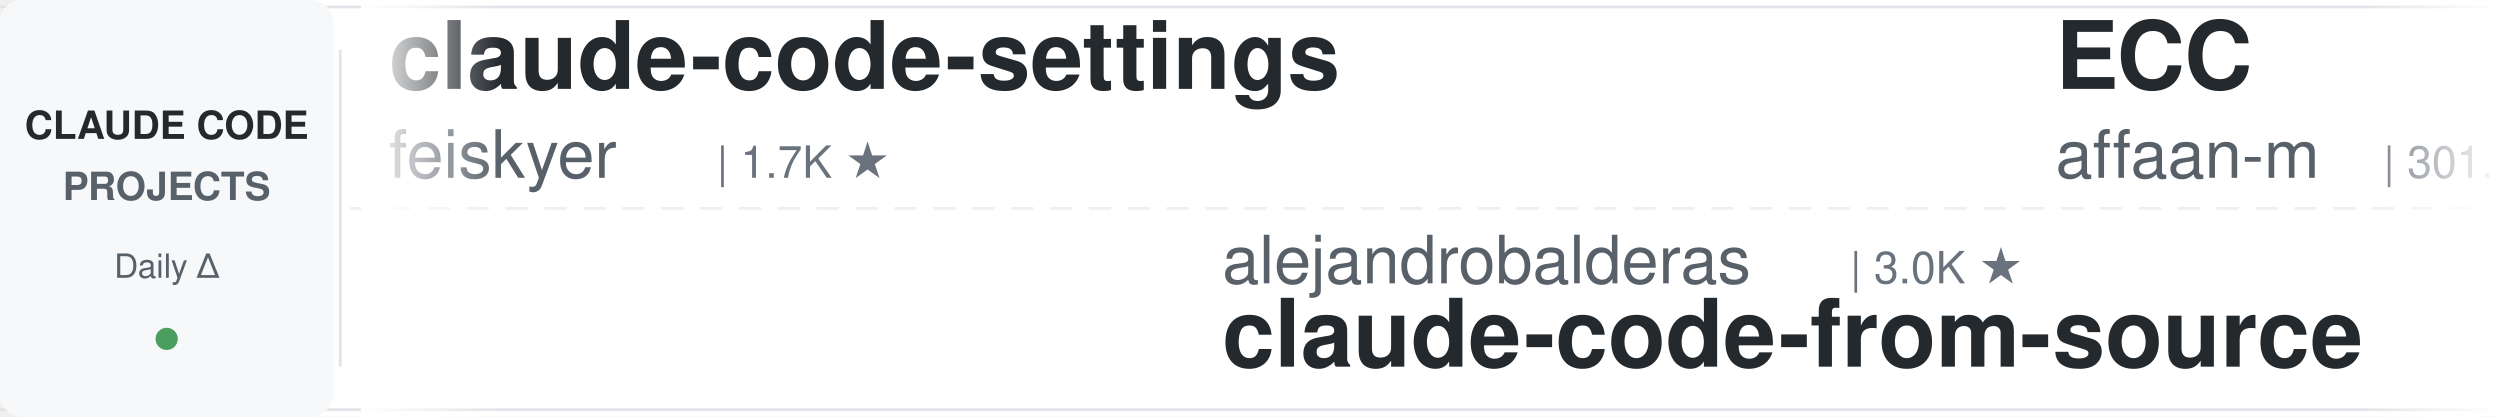
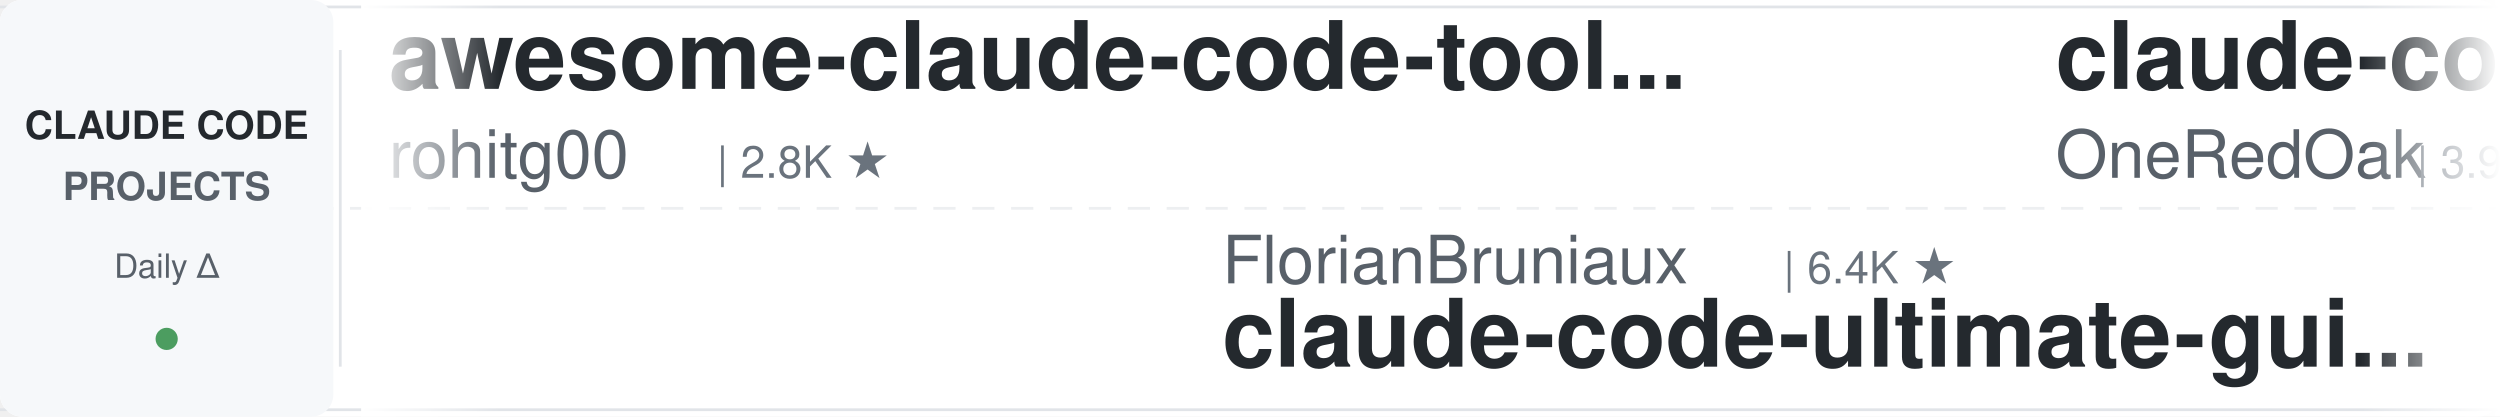
<svg xmlns="http://www.w3.org/2000/svg" width="900" height="150">
  <defs>
    <linearGradient id="leftFade" x1="0%" y1="0%" x2="100%" y2="0%">
      <stop offset="0%" style="stop-color:#ffffff;stop-opacity:1" />
      <stop offset="100%" style="stop-color:#ffffff;stop-opacity:0" />
    </linearGradient>
    <linearGradient id="rightFade" x1="0%" y1="0%" x2="100%" y2="0%">
      <stop offset="0%" style="stop-color:#ffffff;stop-opacity:0" />
      <stop offset="100%" style="stop-color:#ffffff;stop-opacity:1" />
    </linearGradient>
  </defs>
  <rect width="900" height="150" fill="#ffffff" rx="8" />
  <rect x="0" y="2" width="900" height="1" fill="#e1e4e8" />
  <rect x="0" y="147" width="900" height="1" fill="#e1e4e8" />
  <line x1="0" y1="75" x2="900" y2="75" stroke="#e1e4e8" stroke-width="1" stroke-dasharray="8 6" opacity="0.6" />
  <rect x="0" y="0" width="120" height="150" fill="#f6f8fa" rx="8" />
  <text x="60" y="50" font-family="-apple-system, BlinkMacSystemFont, 'Segoe UI', Helvetica, Arial, sans-serif" font-size="14" font-weight="600" fill="#24292e" text-anchor="middle">CLAUDE CODE</text>
  <text x="60" y="72" font-family="-apple-system, BlinkMacSystemFont, 'Segoe UI', Helvetica, Arial, sans-serif" font-size="14" font-weight="600" fill="#586069" text-anchor="middle">PROJECTS</text>
  <text x="60" y="100" font-family="-apple-system, BlinkMacSystemFont, 'Segoe UI', Helvetica, Arial, sans-serif" font-size="12" font-weight="500" fill="#586069" text-anchor="middle">Daily Δ</text>
  <circle cx="60" cy="122" r="4" fill="#22863a" opacity="0.8" />
  <rect x="122" y="18" width="1" height="114" fill="#e1e4e8" />
  <clipPath id="tickerClip">
    <rect x="130" y="0" width="770" height="150" />
  </clipPath>
  <g clip-path="url(#tickerClip)">
    <g id="tickerItems">
      <animateTransform attributeName="transform" attributeType="XML" type="translate" from="0 0" to="-3000 0" dur="54s" repeatCount="indefinite" />
      <g transform="translate(0, 0)">
-         <text x="140" y="32" font-family="-apple-system, BlinkMacSystemFont, 'Segoe UI', Helvetica, Arial, sans-serif" font-size="34" font-weight="600" fill="#24292e">claude-code-settings</text>
-         <text x="140" y="64" font-family="-apple-system, BlinkMacSystemFont, 'Segoe UI', Helvetica, Arial, sans-serif" font-size="24" font-weight="400" fill="#586069">feiskyer</text>
-         <text x="258" y="64" font-family="-apple-system, BlinkMacSystemFont, 'Segoe UI', Helvetica, Arial, sans-serif" font-size="16" font-weight="500" fill="#6a737d">| 1.7K ★</text>
+         <text x="140" y="32" font-family="-apple-system, BlinkMacSystemFont, 'Segoe UI', Helvetica, Arial, sans-serif" font-size="34" font-weight="600" fill="#24292e">awesome-claude-code-tool...</text>
+         <text x="140" y="64" font-family="-apple-system, BlinkMacSystemFont, 'Segoe UI', Helvetica, Arial, sans-serif" font-size="24" font-weight="400" fill="#586069">rohitg00</text>
+         <text x="258" y="64" font-family="-apple-system, BlinkMacSystemFont, 'Segoe UI', Helvetica, Arial, sans-serif" font-size="16" font-weight="500" fill="#6a737d">| 2.8K ★</text>
      </g>
      <g transform="translate(300, 0)">
-         <text x="140" y="102" font-family="-apple-system, BlinkMacSystemFont, 'Segoe UI', Helvetica, Arial, sans-serif" font-size="24" font-weight="400" fill="#586069">alejandrobalderas</text>
-         <text x="366" y="102" font-family="-apple-system, BlinkMacSystemFont, 'Segoe UI', Helvetica, Arial, sans-serif" font-size="16" font-weight="500" fill="#6a737d">| 3.0K ★</text>
-         <text x="140" y="132" font-family="-apple-system, BlinkMacSystemFont, 'Segoe UI', Helvetica, Arial, sans-serif" font-size="34" font-weight="600" fill="#24292e">claude-code-from-source</text>
+         <text x="140" y="102" font-family="-apple-system, BlinkMacSystemFont, 'Segoe UI', Helvetica, Arial, sans-serif" font-size="24" font-weight="400" fill="#586069">FlorianBruniaux</text>
+         <text x="342" y="102" font-family="-apple-system, BlinkMacSystemFont, 'Segoe UI', Helvetica, Arial, sans-serif" font-size="16" font-weight="500" fill="#6a737d">| 6.4K ★</text>
+         <text x="140" y="132" font-family="-apple-system, BlinkMacSystemFont, 'Segoe UI', Helvetica, Arial, sans-serif" font-size="34" font-weight="600" fill="#24292e">claude-code-ultimate-gui...</text>
      </g>
      <g transform="translate(600, 0)">
-         <text x="140" y="32" font-family="-apple-system, BlinkMacSystemFont, 'Segoe UI', Helvetica, Arial, sans-serif" font-size="34" font-weight="600" fill="#24292e">ECC</text>
-         <text x="140" y="64" font-family="-apple-system, BlinkMacSystemFont, 'Segoe UI', Helvetica, Arial, sans-serif" font-size="24" font-weight="400" fill="#586069">affaan-m</text>
-         <text x="258" y="64" font-family="-apple-system, BlinkMacSystemFont, 'Segoe UI', Helvetica, Arial, sans-serif" font-size="16" font-weight="500" fill="#6a737d">| 301.7K ★</text>
+         <text x="140" y="32" font-family="-apple-system, BlinkMacSystemFont, 'Segoe UI', Helvetica, Arial, sans-serif" font-size="34" font-weight="600" fill="#24292e">claude-code-workflows</text>
+         <text x="140" y="64" font-family="-apple-system, BlinkMacSystemFont, 'Segoe UI', Helvetica, Arial, sans-serif" font-size="24" font-weight="400" fill="#586069">OneRedOak</text>
+         <text x="270" y="64" font-family="-apple-system, BlinkMacSystemFont, 'Segoe UI', Helvetica, Arial, sans-serif" font-size="16" font-weight="500" fill="#6a737d">| 3.9K ★</text>
      </g>
      <g transform="translate(900, 0)">
-         <text x="140" y="102" font-family="-apple-system, BlinkMacSystemFont, 'Segoe UI', Helvetica, Arial, sans-serif" font-size="24" font-weight="400" fill="#586069">1rgs</text>
-         <text x="210" y="102" font-family="-apple-system, BlinkMacSystemFont, 'Segoe UI', Helvetica, Arial, sans-serif" font-size="16" font-weight="500" fill="#6a737d">| 3.8K ★</text>
-         <text x="140" y="132" font-family="-apple-system, BlinkMacSystemFont, 'Segoe UI', Helvetica, Arial, sans-serif" font-size="34" font-weight="600" fill="#24292e">claude-code-proxy</text>
+         <text x="140" y="102" font-family="-apple-system, BlinkMacSystemFont, 'Segoe UI', Helvetica, Arial, sans-serif" font-size="24" font-weight="400" fill="#586069">andrew-kramer-inno</text>
+         <text x="378" y="102" font-family="-apple-system, BlinkMacSystemFont, 'Segoe UI', Helvetica, Arial, sans-serif" font-size="16" font-weight="500" fill="#6a737d">| 597 ★</text>
+         <text x="140" y="132" font-family="-apple-system, BlinkMacSystemFont, 'Segoe UI', Helvetica, Arial, sans-serif" font-size="34" font-weight="600" fill="#24292e">claude-code-source-build</text>
      </g>
      <g transform="translate(1200, 0)">
-         <text x="140" y="32" font-family="-apple-system, BlinkMacSystemFont, 'Segoe UI', Helvetica, Arial, sans-serif" font-size="34" font-weight="600" fill="#24292e">claude-code-local</text>
-         <text x="140" y="64" font-family="-apple-system, BlinkMacSystemFont, 'Segoe UI', Helvetica, Arial, sans-serif" font-size="24" font-weight="400" fill="#586069">nicedreamzapp</text>
-         <text x="318" y="64" font-family="-apple-system, BlinkMacSystemFont, 'Segoe UI', Helvetica, Arial, sans-serif" font-size="16" font-weight="500" fill="#6a737d">| 3.5K ★</text>
+         <text x="140" y="32" font-family="-apple-system, BlinkMacSystemFont, 'Segoe UI', Helvetica, Arial, sans-serif" font-size="34" font-weight="600" fill="#24292e">ClaudeCode-Portable</text>
+         <text x="140" y="64" font-family="-apple-system, BlinkMacSystemFont, 'Segoe UI', Helvetica, Arial, sans-serif" font-size="24" font-weight="400" fill="#586069">techjarves</text>
+         <text x="282" y="64" font-family="-apple-system, BlinkMacSystemFont, 'Segoe UI', Helvetica, Arial, sans-serif" font-size="16" font-weight="500" fill="#6a737d">| 1.6K ★</text>
      </g>
      <g transform="translate(1500, 0)">
-         <text x="140" y="102" font-family="-apple-system, BlinkMacSystemFont, 'Segoe UI', Helvetica, Arial, sans-serif" font-size="24" font-weight="400" fill="#586069">overwirehq</text>
-         <text x="282" y="102" font-family="-apple-system, BlinkMacSystemFont, 'Segoe UI', Helvetica, Arial, sans-serif" font-size="16" font-weight="500" fill="#6a737d">| 2.8K ★</text>
-         <text x="140" y="132" font-family="-apple-system, BlinkMacSystemFont, 'Segoe UI', Helvetica, Arial, sans-serif" font-size="34" font-weight="600" fill="#24292e">claude-code-telegram</text>
-       </g>
-       <g transform="translate(1800, 0)">
-         <text x="140" y="32" font-family="-apple-system, BlinkMacSystemFont, 'Segoe UI', Helvetica, Arial, sans-serif" font-size="34" font-weight="600" fill="#24292e">Open-ClaudeCode</text>
-         <text x="140" y="64" font-family="-apple-system, BlinkMacSystemFont, 'Segoe UI', Helvetica, Arial, sans-serif" font-size="24" font-weight="400" fill="#586069">LING71671</text>
-         <text x="270" y="64" font-family="-apple-system, BlinkMacSystemFont, 'Segoe UI', Helvetica, Arial, sans-serif" font-size="16" font-weight="500" fill="#6a737d">| 988 ★</text>
-       </g>
-       <g transform="translate(2100, 0)">
        <text x="140" y="102" font-family="-apple-system, BlinkMacSystemFont, 'Segoe UI', Helvetica, Arial, sans-serif" font-size="24" font-weight="400" fill="#586069">disler</text>
        <text x="234" y="102" font-family="-apple-system, BlinkMacSystemFont, 'Segoe UI', Helvetica, Arial, sans-serif" font-size="16" font-weight="500" fill="#6a737d">| 4.0K ★</text>
        <text x="140" y="132" font-family="-apple-system, BlinkMacSystemFont, 'Segoe UI', Helvetica, Arial, sans-serif" font-size="34" font-weight="600" fill="#24292e">claude-code-hooks-master...</text>
      </g>
+       <g transform="translate(1800, 0)">
+         <text x="140" y="32" font-family="-apple-system, BlinkMacSystemFont, 'Segoe UI', Helvetica, Arial, sans-serif" font-size="34" font-weight="600" fill="#24292e">everything-claude-code</text>
+         <text x="140" y="64" font-family="-apple-system, BlinkMacSystemFont, 'Segoe UI', Helvetica, Arial, sans-serif" font-size="24" font-weight="400" fill="#586069">WorldFlowAI</text>
+         <text x="294" y="64" font-family="-apple-system, BlinkMacSystemFont, 'Segoe UI', Helvetica, Arial, sans-serif" font-size="16" font-weight="500" fill="#6a737d">| 6.3K ★</text>
+       </g>
+       <g transform="translate(2100, 0)">
+         <text x="140" y="102" font-family="-apple-system, BlinkMacSystemFont, 'Segoe UI', Helvetica, Arial, sans-serif" font-size="24" font-weight="400" fill="#586069">Pimzino</text>
+         <text x="246" y="102" font-family="-apple-system, BlinkMacSystemFont, 'Segoe UI', Helvetica, Arial, sans-serif" font-size="16" font-weight="500" fill="#6a737d">| 3.9K ★</text>
+         <text x="140" y="132" font-family="-apple-system, BlinkMacSystemFont, 'Segoe UI', Helvetica, Arial, sans-serif" font-size="34" font-weight="600" fill="#24292e">claude-code-spec-workflo...</text>
+       </g>
      <g transform="translate(2400, 0)">
-         <text x="140" y="32" font-family="-apple-system, BlinkMacSystemFont, 'Segoe UI', Helvetica, Arial, sans-serif" font-size="34" font-weight="600" fill="#24292e">claude-code-engineering</text>
-         <text x="140" y="64" font-family="-apple-system, BlinkMacSystemFont, 'Segoe UI', Helvetica, Arial, sans-serif" font-size="24" font-weight="400" fill="#586069">huangjia2019</text>
-         <text x="306" y="64" font-family="-apple-system, BlinkMacSystemFont, 'Segoe UI', Helvetica, Arial, sans-serif" font-size="16" font-weight="500" fill="#6a737d">| 1.2K ★</text>
+         <text x="140" y="32" font-family="-apple-system, BlinkMacSystemFont, 'Segoe UI', Helvetica, Arial, sans-serif" font-size="34" font-weight="600" fill="#24292e">claude-code-harness</text>
+         <text x="140" y="64" font-family="-apple-system, BlinkMacSystemFont, 'Segoe UI', Helvetica, Arial, sans-serif" font-size="24" font-weight="400" fill="#586069">Chachamaru127</text>
+         <text x="318" y="64" font-family="-apple-system, BlinkMacSystemFont, 'Segoe UI', Helvetica, Arial, sans-serif" font-size="16" font-weight="500" fill="#6a737d">| 3.2K ★</text>
      </g>
      <g transform="translate(2700, 0)">
-         <text x="140" y="102" font-family="-apple-system, BlinkMacSystemFont, 'Segoe UI', Helvetica, Arial, sans-serif" font-size="24" font-weight="400" fill="#586069">Piebald-AI</text>
-         <text x="282" y="102" font-family="-apple-system, BlinkMacSystemFont, 'Segoe UI', Helvetica, Arial, sans-serif" font-size="16" font-weight="500" fill="#6a737d">| 13.1K ★</text>
-         <text x="140" y="132" font-family="-apple-system, BlinkMacSystemFont, 'Segoe UI', Helvetica, Arial, sans-serif" font-size="34" font-weight="600" fill="#24292e">claude-code-system-promp...</text>
+         <text x="140" y="102" font-family="-apple-system, BlinkMacSystemFont, 'Segoe UI', Helvetica, Arial, sans-serif" font-size="24" font-weight="400" fill="#586069">frankbria</text>
+         <text x="270" y="102" font-family="-apple-system, BlinkMacSystemFont, 'Segoe UI', Helvetica, Arial, sans-serif" font-size="16" font-weight="500" fill="#6a737d">| 9.7K ★</text>
+         <text x="140" y="132" font-family="-apple-system, BlinkMacSystemFont, 'Segoe UI', Helvetica, Arial, sans-serif" font-size="34" font-weight="600" fill="#24292e">ralph-claude-code</text>
      </g>
      <g transform="translate(3000, 0)">
-         <text x="140" y="32" font-family="-apple-system, BlinkMacSystemFont, 'Segoe UI', Helvetica, Arial, sans-serif" font-size="34" font-weight="600" fill="#24292e">claude-code-settings</text>
-         <text x="140" y="64" font-family="-apple-system, BlinkMacSystemFont, 'Segoe UI', Helvetica, Arial, sans-serif" font-size="24" font-weight="400" fill="#586069">feiskyer</text>
-         <text x="258" y="64" font-family="-apple-system, BlinkMacSystemFont, 'Segoe UI', Helvetica, Arial, sans-serif" font-size="16" font-weight="500" fill="#6a737d">| 1.7K ★</text>
+         <text x="140" y="32" font-family="-apple-system, BlinkMacSystemFont, 'Segoe UI', Helvetica, Arial, sans-serif" font-size="34" font-weight="600" fill="#24292e">awesome-claude-code-tool...</text>
+         <text x="140" y="64" font-family="-apple-system, BlinkMacSystemFont, 'Segoe UI', Helvetica, Arial, sans-serif" font-size="24" font-weight="400" fill="#586069">rohitg00</text>
+         <text x="258" y="64" font-family="-apple-system, BlinkMacSystemFont, 'Segoe UI', Helvetica, Arial, sans-serif" font-size="16" font-weight="500" fill="#6a737d">| 2.8K ★</text>
      </g>
      <g transform="translate(3300, 0)">
-         <text x="140" y="102" font-family="-apple-system, BlinkMacSystemFont, 'Segoe UI', Helvetica, Arial, sans-serif" font-size="24" font-weight="400" fill="#586069">alejandrobalderas</text>
-         <text x="366" y="102" font-family="-apple-system, BlinkMacSystemFont, 'Segoe UI', Helvetica, Arial, sans-serif" font-size="16" font-weight="500" fill="#6a737d">| 3.0K ★</text>
-         <text x="140" y="132" font-family="-apple-system, BlinkMacSystemFont, 'Segoe UI', Helvetica, Arial, sans-serif" font-size="34" font-weight="600" fill="#24292e">claude-code-from-source</text>
+         <text x="140" y="102" font-family="-apple-system, BlinkMacSystemFont, 'Segoe UI', Helvetica, Arial, sans-serif" font-size="24" font-weight="400" fill="#586069">FlorianBruniaux</text>
+         <text x="342" y="102" font-family="-apple-system, BlinkMacSystemFont, 'Segoe UI', Helvetica, Arial, sans-serif" font-size="16" font-weight="500" fill="#6a737d">| 6.4K ★</text>
+         <text x="140" y="132" font-family="-apple-system, BlinkMacSystemFont, 'Segoe UI', Helvetica, Arial, sans-serif" font-size="34" font-weight="600" fill="#24292e">claude-code-ultimate-gui...</text>
      </g>
      <g transform="translate(3600, 0)">
-         <text x="140" y="32" font-family="-apple-system, BlinkMacSystemFont, 'Segoe UI', Helvetica, Arial, sans-serif" font-size="34" font-weight="600" fill="#24292e">ECC</text>
-         <text x="140" y="64" font-family="-apple-system, BlinkMacSystemFont, 'Segoe UI', Helvetica, Arial, sans-serif" font-size="24" font-weight="400" fill="#586069">affaan-m</text>
-         <text x="258" y="64" font-family="-apple-system, BlinkMacSystemFont, 'Segoe UI', Helvetica, Arial, sans-serif" font-size="16" font-weight="500" fill="#6a737d">| 301.7K ★</text>
+         <text x="140" y="32" font-family="-apple-system, BlinkMacSystemFont, 'Segoe UI', Helvetica, Arial, sans-serif" font-size="34" font-weight="600" fill="#24292e">claude-code-workflows</text>
+         <text x="140" y="64" font-family="-apple-system, BlinkMacSystemFont, 'Segoe UI', Helvetica, Arial, sans-serif" font-size="24" font-weight="400" fill="#586069">OneRedOak</text>
+         <text x="270" y="64" font-family="-apple-system, BlinkMacSystemFont, 'Segoe UI', Helvetica, Arial, sans-serif" font-size="16" font-weight="500" fill="#6a737d">| 3.9K ★</text>
      </g>
      <g transform="translate(3900, 0)">
-         <text x="140" y="102" font-family="-apple-system, BlinkMacSystemFont, 'Segoe UI', Helvetica, Arial, sans-serif" font-size="24" font-weight="400" fill="#586069">1rgs</text>
-         <text x="210" y="102" font-family="-apple-system, BlinkMacSystemFont, 'Segoe UI', Helvetica, Arial, sans-serif" font-size="16" font-weight="500" fill="#6a737d">| 3.8K ★</text>
-         <text x="140" y="132" font-family="-apple-system, BlinkMacSystemFont, 'Segoe UI', Helvetica, Arial, sans-serif" font-size="34" font-weight="600" fill="#24292e">claude-code-proxy</text>
+         <text x="140" y="102" font-family="-apple-system, BlinkMacSystemFont, 'Segoe UI', Helvetica, Arial, sans-serif" font-size="24" font-weight="400" fill="#586069">andrew-kramer-inno</text>
+         <text x="378" y="102" font-family="-apple-system, BlinkMacSystemFont, 'Segoe UI', Helvetica, Arial, sans-serif" font-size="16" font-weight="500" fill="#6a737d">| 597 ★</text>
+         <text x="140" y="132" font-family="-apple-system, BlinkMacSystemFont, 'Segoe UI', Helvetica, Arial, sans-serif" font-size="34" font-weight="600" fill="#24292e">claude-code-source-build</text>
      </g>
    </g>
  </g>
  <rect x="130" y="0" width="50" height="150" fill="url(#leftFade)" />
  <rect x="850" y="0" width="50" height="150" fill="url(#rightFade)" />
</svg>
